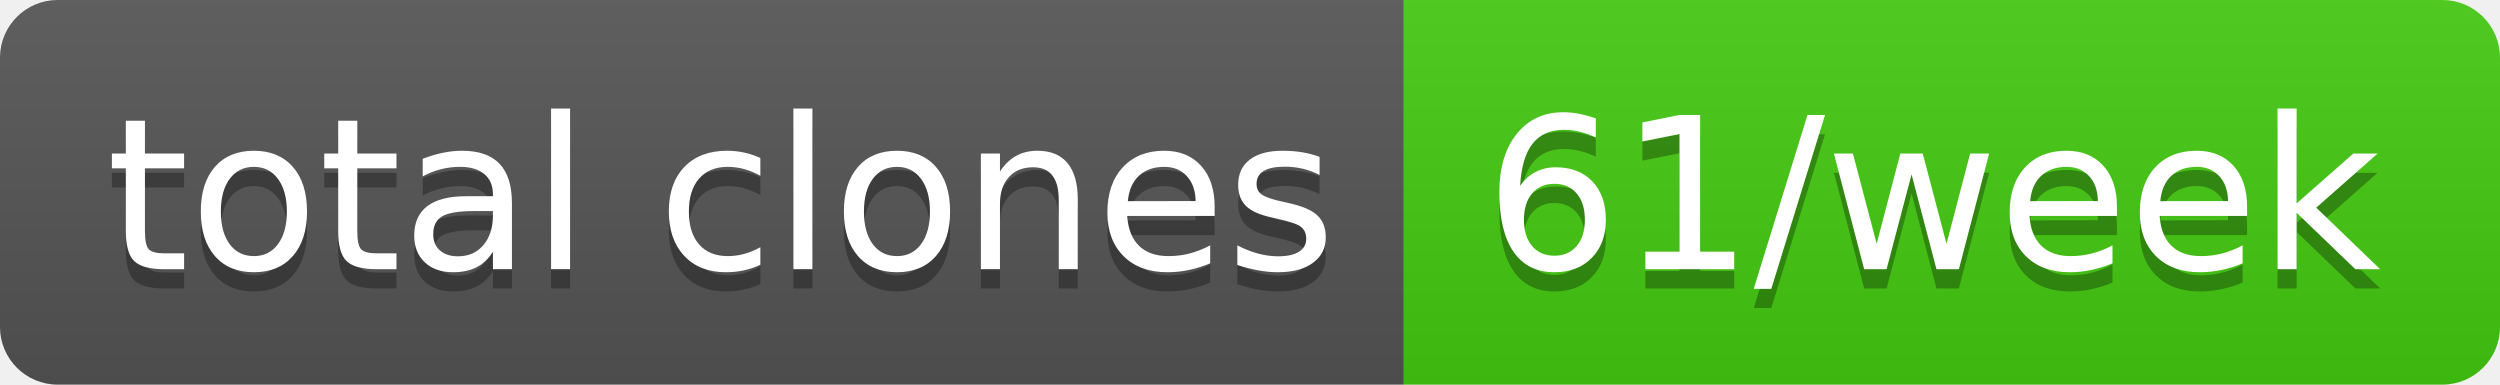
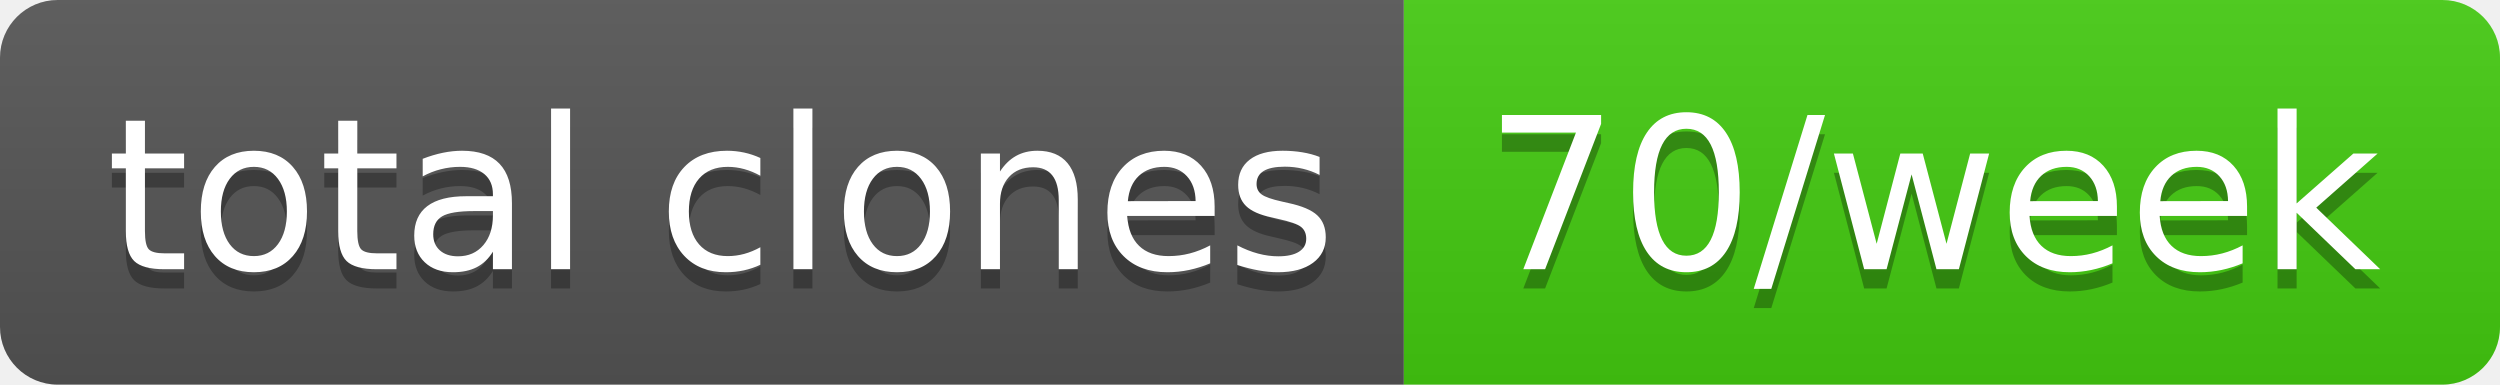
- <svg xmlns="http://www.w3.org/2000/svg" width="130" height="20" role="img" aria-label="total clones: 61/week">
+ <svg xmlns="http://www.w3.org/2000/svg" width="130" height="20" role="img" aria-label="total clones: 70/week">
  <linearGradient id="s" x2="0" y2="100%">
    <stop offset="0" stop-color="#bbb" stop-opacity=".1" />
    <stop offset="1" stop-opacity=".1" />
  </linearGradient>
  <clipPath id="r">
    <rect width="130" height="20" rx="3" fill="#fff" />
  </clipPath>
  <g clip-path="url(#r)">
    <rect width="73" height="20" fill="#555" />
    <rect x="73" width="57" height="20" fill="#4c1" />
    <rect width="130" height="20" fill="url(#s)" />
  </g>
  <g fill="#fff" text-anchor="middle" font-family="Verdana,Geneva,DejaVu Sans,sans-serif" text-rendering="geometricPrecision" font-size="110">
    <text aria-hidden="true" x="375" y="150" fill="#010101" fill-opacity=".3" transform="scale(.1)" textLength="630">total clones</text>
    <text x="375" y="140" transform="scale(.1)" fill="#fff" textLength="630">total clones</text>
-     <text aria-hidden="true" x="1005" y="150" fill="#010101" fill-opacity=".3" transform="scale(.1)" textLength="470">61/week</text>
-     <text x="1005" y="140" transform="scale(.1)" fill="#fff" textLength="470">61/week</text>
+     <text aria-hidden="true" x="1005" y="150" fill="#010101" fill-opacity=".3" transform="scale(.1)" textLength="470">70/week</text>
+     <text x="1005" y="140" transform="scale(.1)" fill="#fff" textLength="470">70/week</text>
  </g>
</svg>
